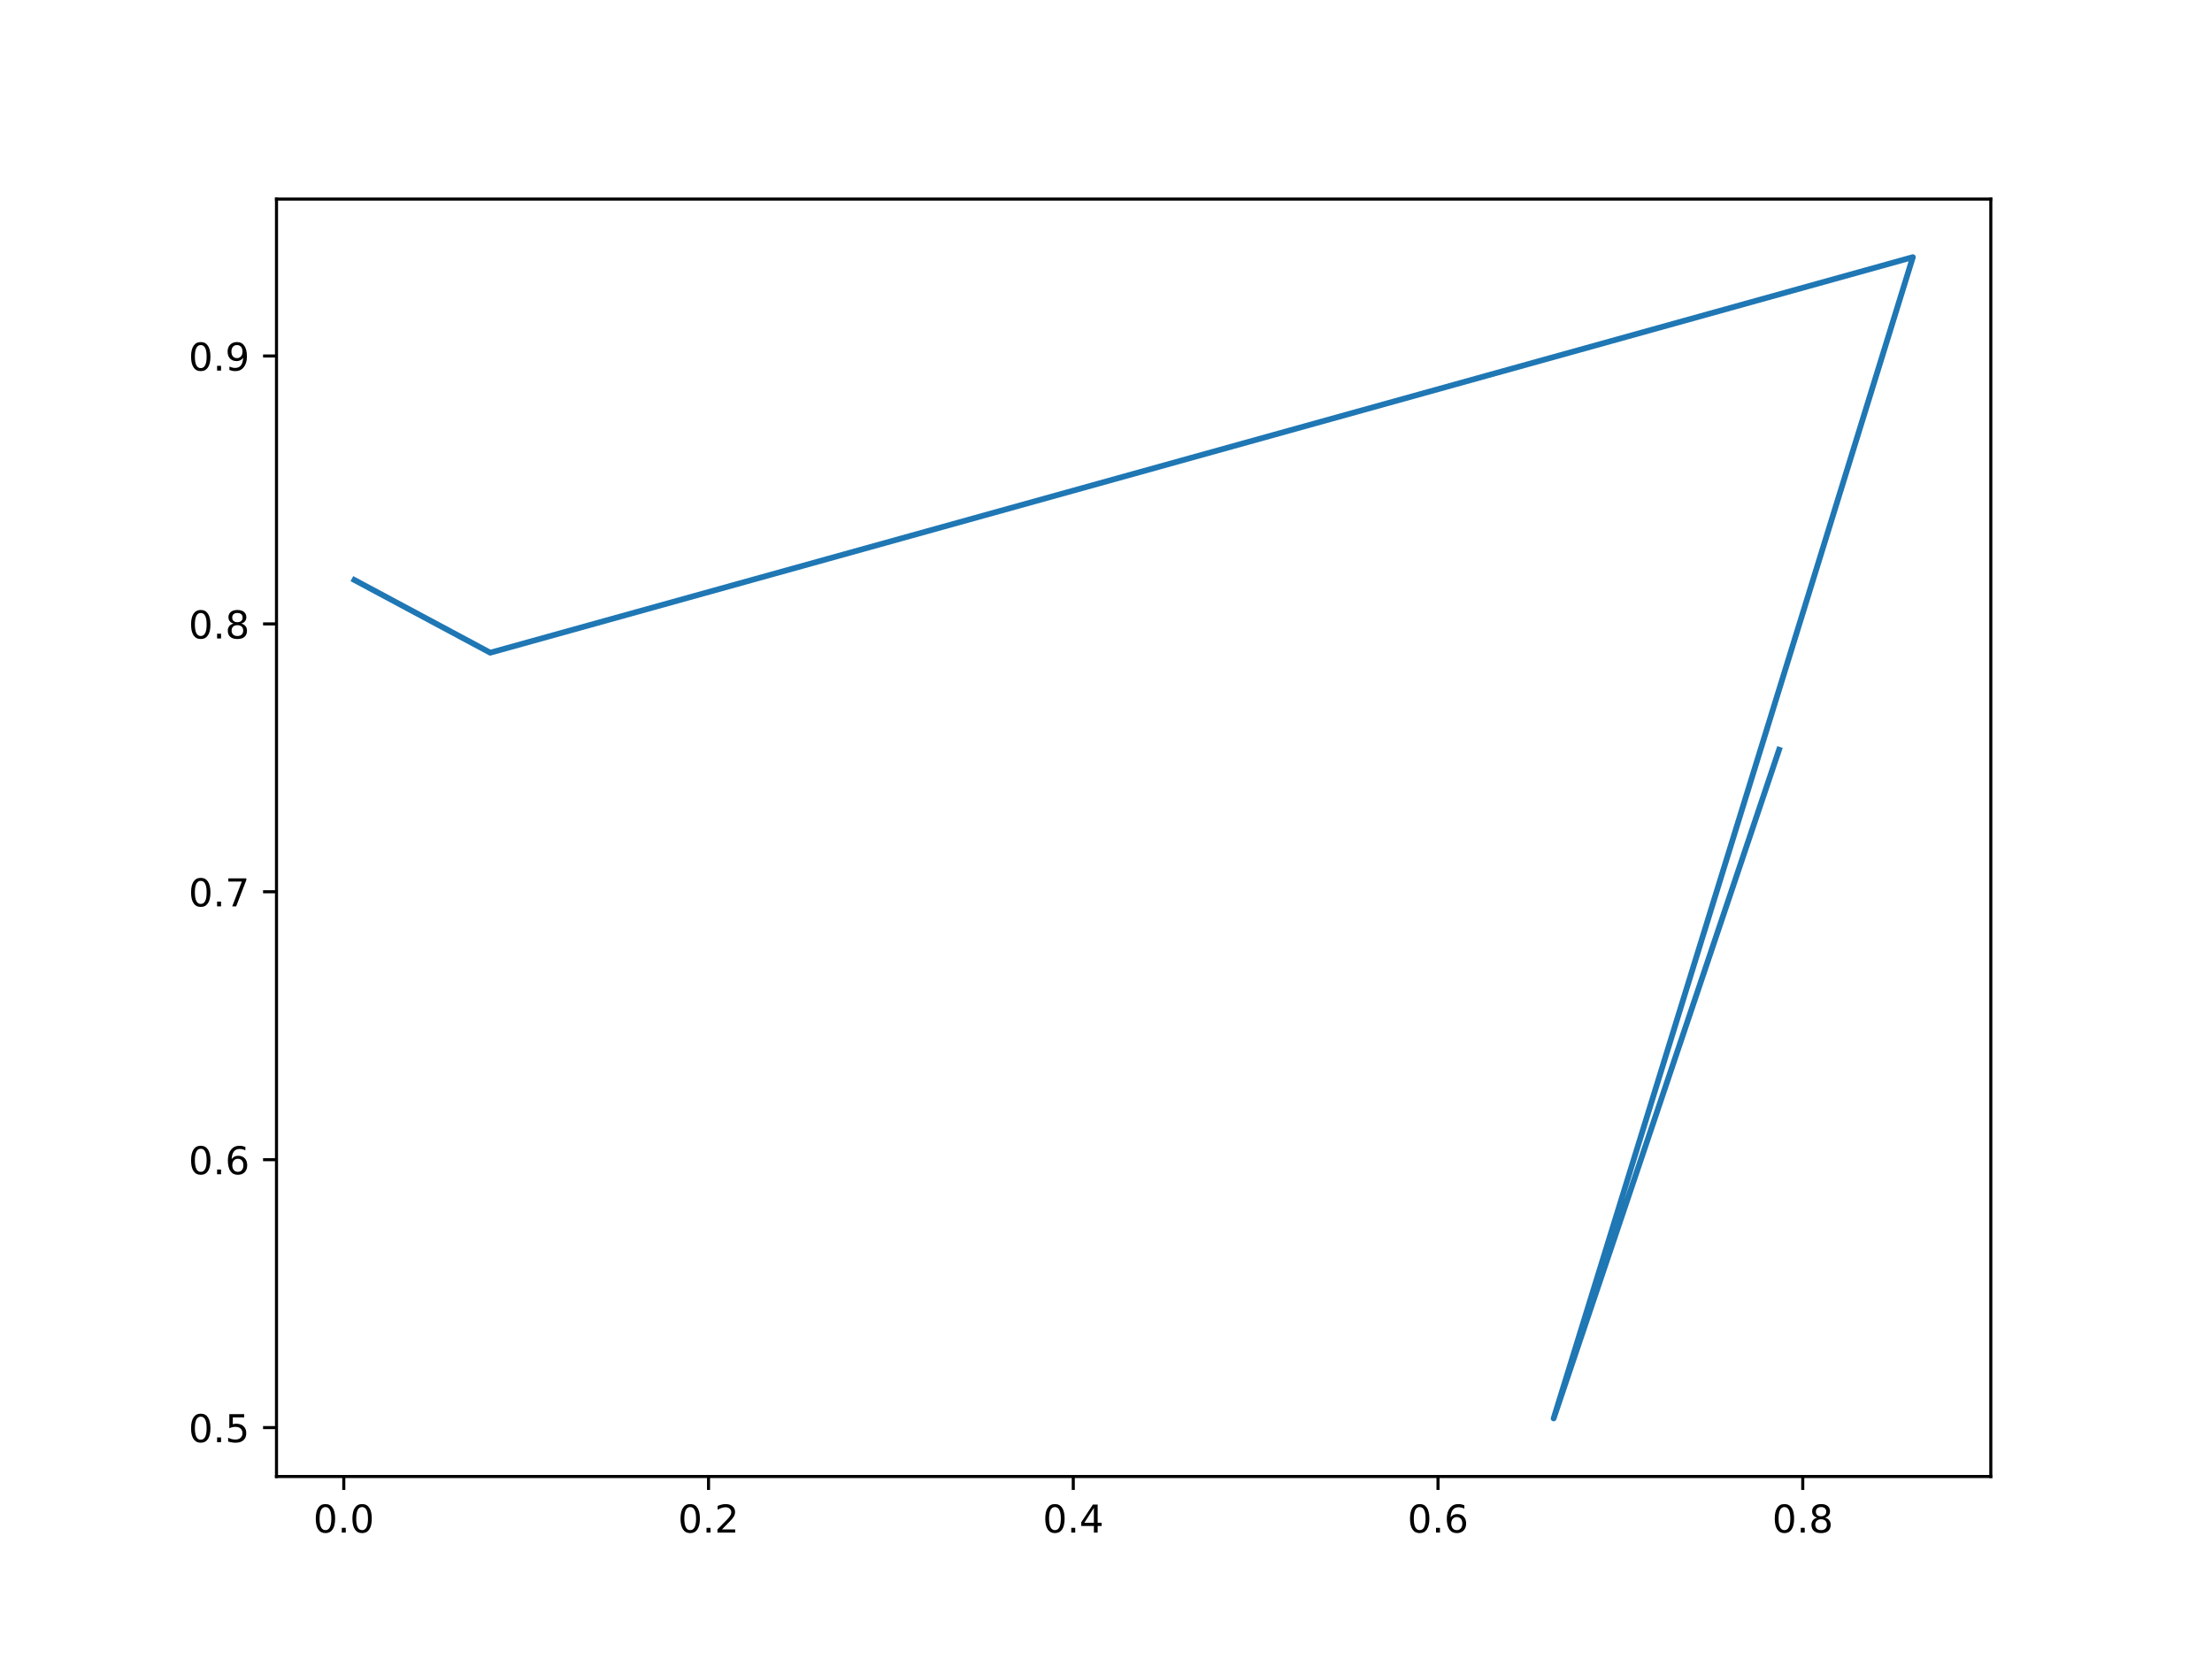
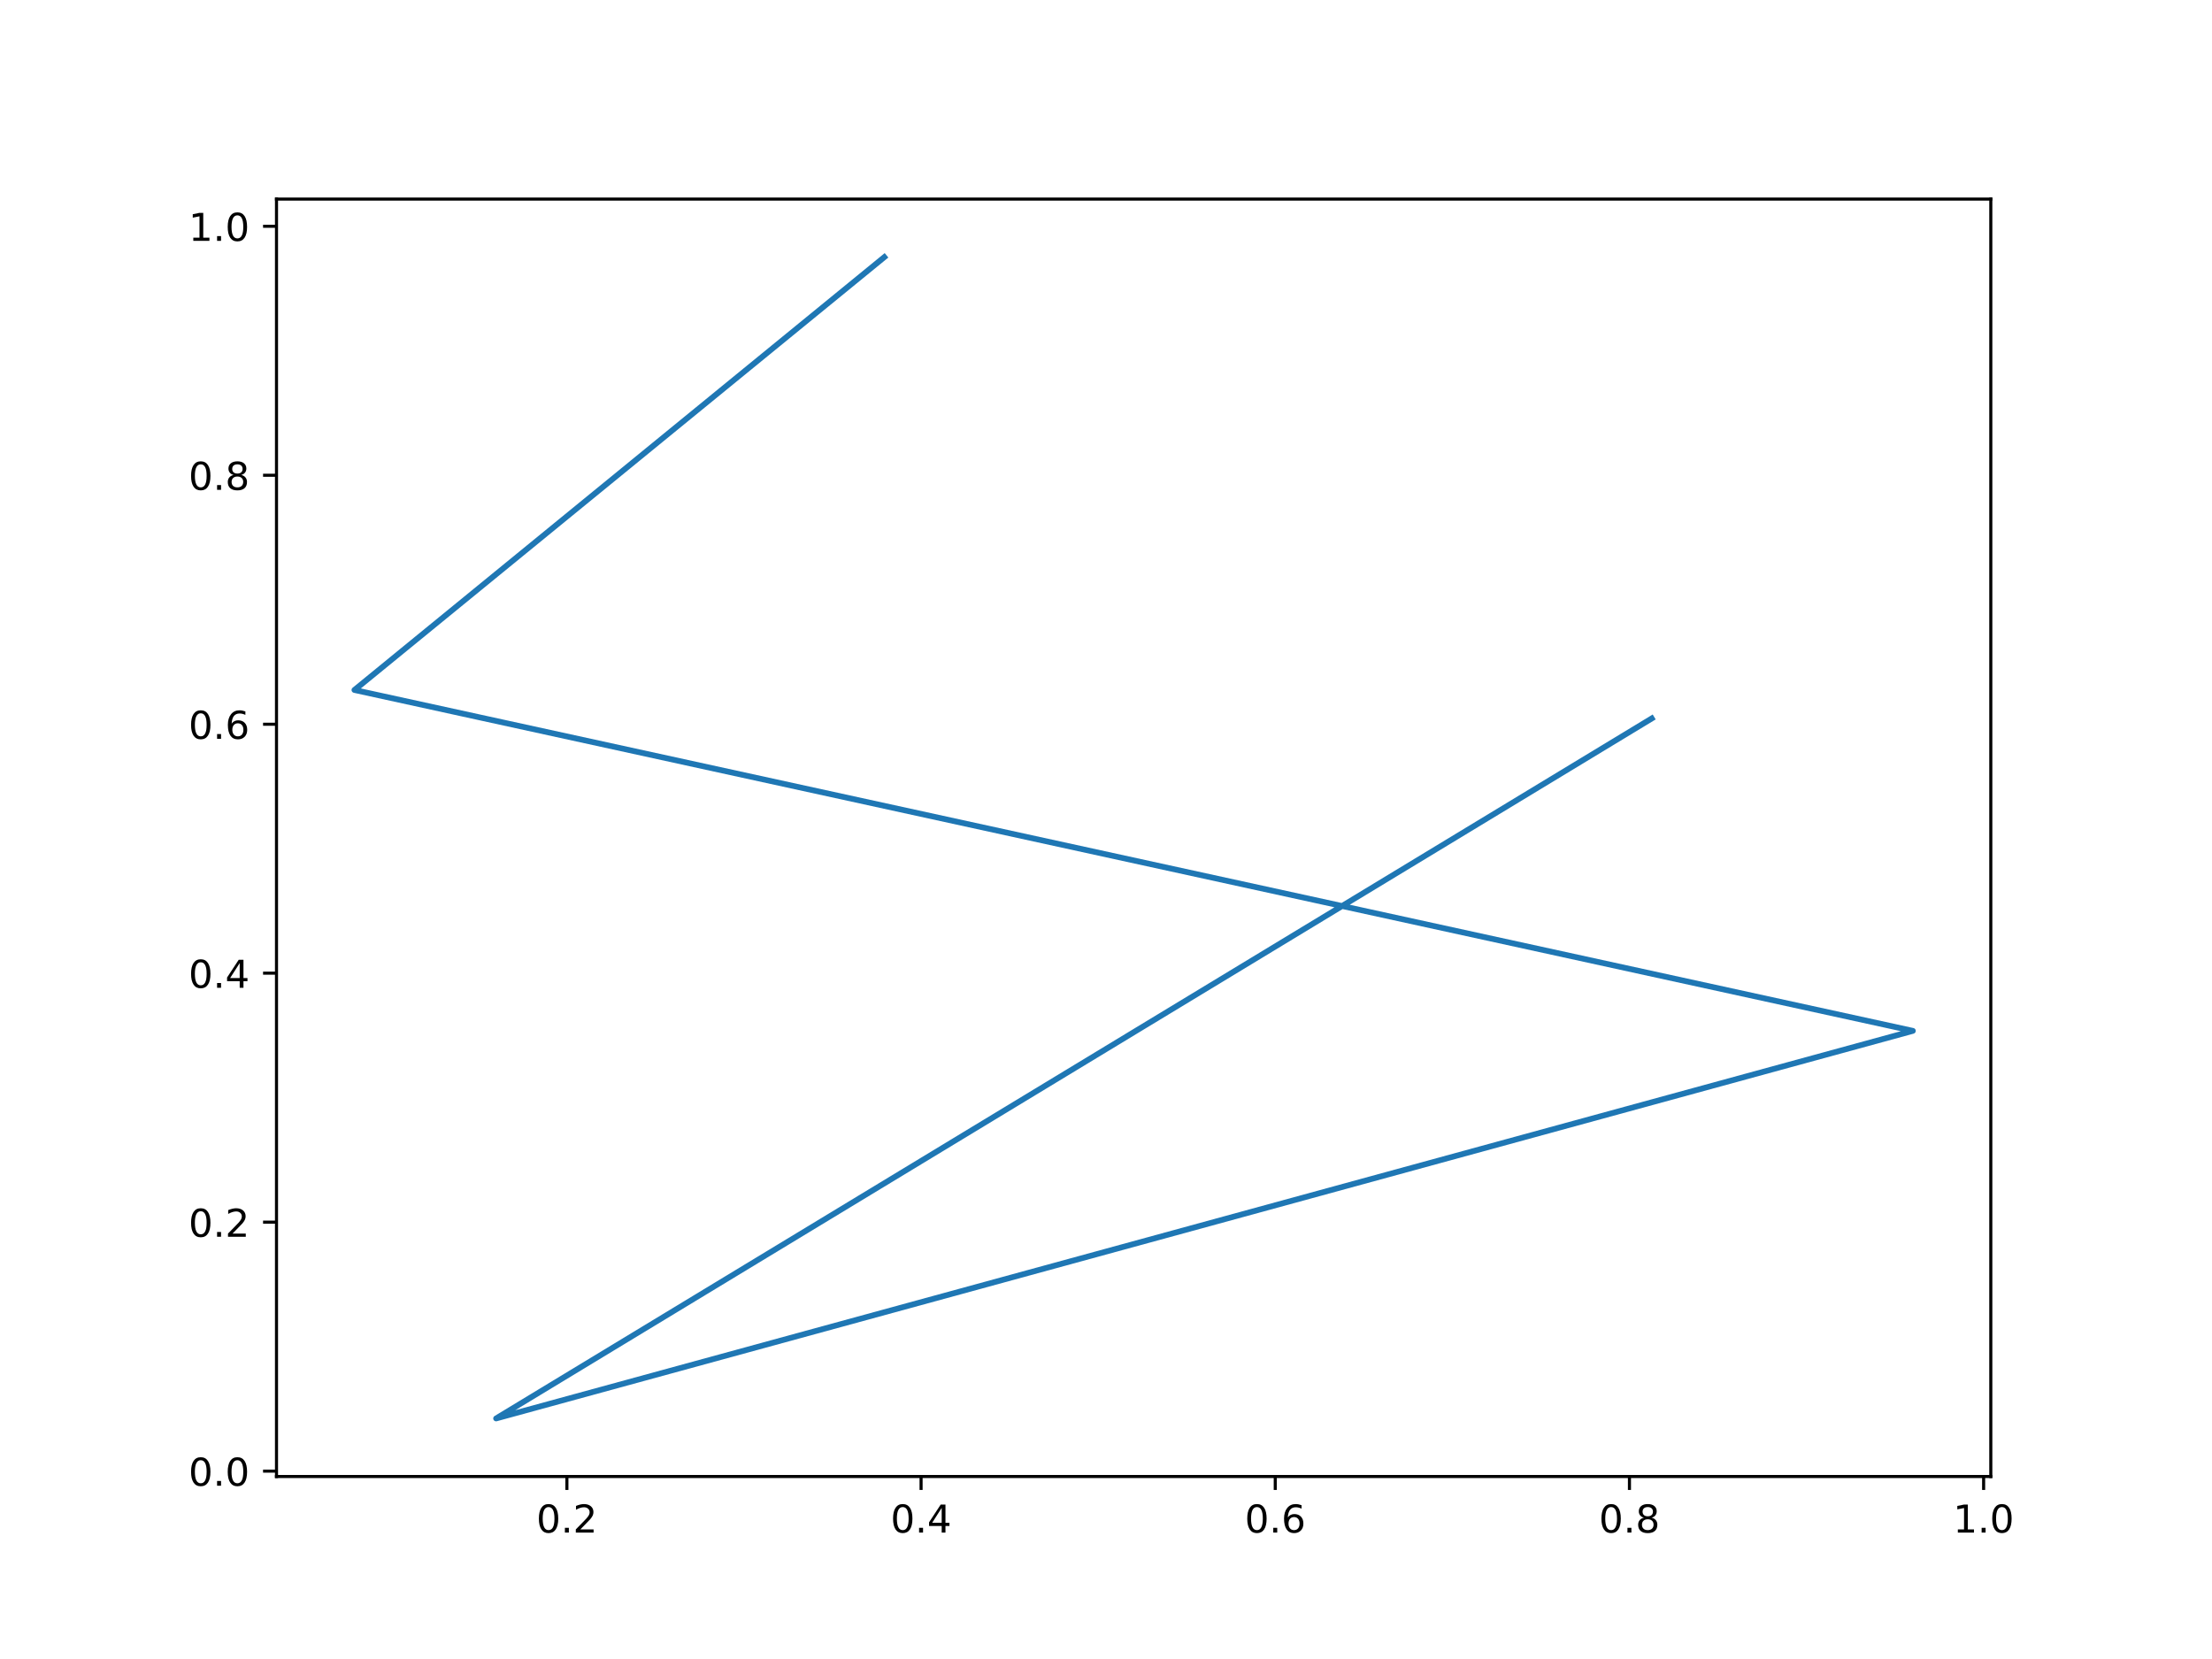
<svg xmlns="http://www.w3.org/2000/svg" xmlns:xlink="http://www.w3.org/1999/xlink" width="576pt" height="432pt" viewBox="0 0 576 432" version="1.1">
  <defs>
    <style type="text/css">*{stroke-linejoin: round; stroke-linecap: butt}</style>
  </defs>
  <g id="figure_1">
    <g id="patch_1">
      <path d="M 0 432  L 576 432  L 576 0  L 0 0  z " style="fill: #ffffff" />
    </g>
    <g id="axes_1">
      <g id="patch_2">
        <path d="M 72 384.48  L 518.4 384.48  L 518.4 51.84  L 72 51.84  z " style="fill: #ffffff" />
      </g>
      <g id="matplotlib.axis_1">
        <g id="xtick_1">
          <g id="line2d_1">
            <defs>
-               <path id="mc33ff70c5c" d="M 0 0  L 0 3.5  " style="stroke: #000000; stroke-width: 0.8" />
+               <path id="m135908347c" d="M 0 0  L 0 3.5  " style="stroke: #000000; stroke-width: 0.8" />
            </defs>
            <g>
-               <use xlink:href="#mc33ff70c5c" x="89.52" y="384.48" style="stroke: #000000; stroke-width: 0.8" />
+               <use xlink:href="#m135908347c" x="147.618" y="384.48" style="stroke: #000000; stroke-width: 0.8" />
            </g>
          </g>
          <g id="text_1">
-             <g transform="translate(81.5682 399.0784)scale(0.1 -0.1)">
+             <g transform="translate(139.6665 399.0784)scale(0.1 -0.1)">
              <defs>
                <path id="DejaVuSans-30" d="M 2034 4250  Q 1547 4250 1301 3770  Q 1056 3291 1056 2328  Q 1056 1369 1301 889  Q 1547 409 2034 409  Q 2525 409 2770 889  Q 3016 1369 3016 2328  Q 3016 3291 2770 3770  Q 2525 4250 2034 4250  z M 2034 4750  Q 2819 4750 3233 4129  Q 3647 3509 3647 2328  Q 3647 1150 3233 529  Q 2819 -91 2034 -91  Q 1250 -91 836 529  Q 422 1150 422 2328  Q 422 3509 836 4129  Q 1250 4750 2034 4750  z " transform="scale(0.015625)" />
                <path id="DejaVuSans-2e" d="M 684 794  L 1344 794  L 1344 0  L 684 0  L 684 794  z " transform="scale(0.015625)" />
-               </defs>
-               <use xlink:href="#DejaVuSans-30" />
-               <use xlink:href="#DejaVuSans-2e" x="63.623" />
-               <use xlink:href="#DejaVuSans-30" x="95.41" />
+                 <path id="DejaVuSans-32" d="M 1228 531  L 3431 531  L 3431 0  L 469 0  L 469 531  Q 828 903 1448 1529  Q 2069 2156 2228 2338  Q 2531 2678 2651 2914  Q 2772 3150 2772 3378  Q 2772 3750 2511 3984  Q 2250 4219 1831 4219  Q 1534 4219 1204 4116  Q 875 4013 500 3803  L 500 4441  Q 881 4594 1212 4672  Q 1544 4750 1819 4750  Q 2544 4750 2975 4387  Q 3406 4025 3406 3419  Q 3406 3131 3298 2873  Q 3191 2616 2906 2266  Q 2828 2175 2409 1742  Q 1991 1309 1228 531  z " transform="scale(0.015625)" />
+               </defs>
+               <use xlink:href="#DejaVuSans-30" />
+               <use xlink:href="#DejaVuSans-2e" x="63.623" />
+               <use xlink:href="#DejaVuSans-32" x="95.41" />
            </g>
          </g>
        </g>
        <g id="xtick_2">
          <g id="line2d_2">
            <g>
-               <use xlink:href="#mc33ff70c5c" x="184.499" y="384.48" style="stroke: #000000; stroke-width: 0.8" />
+               <use xlink:href="#m135908347c" x="239.847" y="384.48" style="stroke: #000000; stroke-width: 0.8" />
            </g>
          </g>
          <g id="text_2">
-             <g transform="translate(176.5471 399.0784)scale(0.1 -0.1)">
-               <defs>
-                 <path id="DejaVuSans-32" d="M 1228 531  L 3431 531  L 3431 0  L 469 0  L 469 531  Q 828 903 1448 1529  Q 2069 2156 2228 2338  Q 2531 2678 2651 2914  Q 2772 3150 2772 3378  Q 2772 3750 2511 3984  Q 2250 4219 1831 4219  Q 1534 4219 1204 4116  Q 875 4013 500 3803  L 500 4441  Q 881 4594 1212 4672  Q 1544 4750 1819 4750  Q 2544 4750 2975 4387  Q 3406 4025 3406 3419  Q 3406 3131 3298 2873  Q 3191 2616 2906 2266  Q 2828 2175 2409 1742  Q 1991 1309 1228 531  z " transform="scale(0.015625)" />
-               </defs>
-               <use xlink:href="#DejaVuSans-30" />
-               <use xlink:href="#DejaVuSans-2e" x="63.623" />
-               <use xlink:href="#DejaVuSans-32" x="95.41" />
+             <g transform="translate(231.895 399.0784)scale(0.1 -0.1)">
+               <defs>
+                 <path id="DejaVuSans-34" d="M 2419 4116  L 825 1625  L 2419 1625  L 2419 4116  z M 2253 4666  L 3047 4666  L 3047 1625  L 3713 1625  L 3713 1100  L 3047 1100  L 3047 0  L 2419 0  L 2419 1100  L 313 1100  L 313 1709  L 2253 4666  z " transform="scale(0.015625)" />
+               </defs>
+               <use xlink:href="#DejaVuSans-30" />
+               <use xlink:href="#DejaVuSans-2e" x="63.623" />
+               <use xlink:href="#DejaVuSans-34" x="95.41" />
            </g>
          </g>
        </g>
        <g id="xtick_3">
          <g id="line2d_3">
            <g>
-               <use xlink:href="#mc33ff70c5c" x="279.478" y="384.48" style="stroke: #000000; stroke-width: 0.8" />
+               <use xlink:href="#m135908347c" x="332.075" y="384.48" style="stroke: #000000; stroke-width: 0.8" />
            </g>
          </g>
          <g id="text_3">
-             <g transform="translate(271.526 399.0784)scale(0.1 -0.1)">
-               <defs>
-                 <path id="DejaVuSans-34" d="M 2419 4116  L 825 1625  L 2419 1625  L 2419 4116  z M 2253 4666  L 3047 4666  L 3047 1625  L 3713 1625  L 3713 1100  L 3047 1100  L 3047 0  L 2419 0  L 2419 1100  L 313 1100  L 313 1709  L 2253 4666  z " transform="scale(0.015625)" />
-               </defs>
-               <use xlink:href="#DejaVuSans-30" />
-               <use xlink:href="#DejaVuSans-2e" x="63.623" />
-               <use xlink:href="#DejaVuSans-34" x="95.41" />
+             <g transform="translate(324.1236 399.0784)scale(0.1 -0.1)">
+               <defs>
+                 <path id="DejaVuSans-36" d="M 2113 2584  Q 1688 2584 1439 2293  Q 1191 2003 1191 1497  Q 1191 994 1439 701  Q 1688 409 2113 409  Q 2538 409 2786 701  Q 3034 994 3034 1497  Q 3034 2003 2786 2293  Q 2538 2584 2113 2584  z M 3366 4563  L 3366 3988  Q 3128 4100 2886 4159  Q 2644 4219 2406 4219  Q 1781 4219 1451 3797  Q 1122 3375 1075 2522  Q 1259 2794 1537 2939  Q 1816 3084 2150 3084  Q 2853 3084 3261 2657  Q 3669 2231 3669 1497  Q 3669 778 3244 343  Q 2819 -91 2113 -91  Q 1303 -91 875 529  Q 447 1150 447 2328  Q 447 3434 972 4092  Q 1497 4750 2381 4750  Q 2619 4750 2861 4703  Q 3103 4656 3366 4563  z " transform="scale(0.015625)" />
+               </defs>
+               <use xlink:href="#DejaVuSans-30" />
+               <use xlink:href="#DejaVuSans-2e" x="63.623" />
+               <use xlink:href="#DejaVuSans-36" x="95.41" />
            </g>
          </g>
        </g>
        <g id="xtick_4">
          <g id="line2d_4">
            <g>
-               <use xlink:href="#mc33ff70c5c" x="374.456" y="384.48" style="stroke: #000000; stroke-width: 0.8" />
+               <use xlink:href="#m135908347c" x="424.304" y="384.48" style="stroke: #000000; stroke-width: 0.8" />
            </g>
          </g>
          <g id="text_4">
-             <g transform="translate(366.5049 399.0784)scale(0.1 -0.1)">
-               <defs>
-                 <path id="DejaVuSans-36" d="M 2113 2584  Q 1688 2584 1439 2293  Q 1191 2003 1191 1497  Q 1191 994 1439 701  Q 1688 409 2113 409  Q 2538 409 2786 701  Q 3034 994 3034 1497  Q 3034 2003 2786 2293  Q 2538 2584 2113 2584  z M 3366 4563  L 3366 3988  Q 3128 4100 2886 4159  Q 2644 4219 2406 4219  Q 1781 4219 1451 3797  Q 1122 3375 1075 2522  Q 1259 2794 1537 2939  Q 1816 3084 2150 3084  Q 2853 3084 3261 2657  Q 3669 2231 3669 1497  Q 3669 778 3244 343  Q 2819 -91 2113 -91  Q 1303 -91 875 529  Q 447 1150 447 2328  Q 447 3434 972 4092  Q 1497 4750 2381 4750  Q 2619 4750 2861 4703  Q 3103 4656 3366 4563  z " transform="scale(0.015625)" />
-               </defs>
-               <use xlink:href="#DejaVuSans-30" />
-               <use xlink:href="#DejaVuSans-2e" x="63.623" />
-               <use xlink:href="#DejaVuSans-36" x="95.41" />
+             <g transform="translate(416.3521 399.0784)scale(0.1 -0.1)">
+               <defs>
+                 <path id="DejaVuSans-38" d="M 2034 2216  Q 1584 2216 1326 1975  Q 1069 1734 1069 1313  Q 1069 891 1326 650  Q 1584 409 2034 409  Q 2484 409 2743 651  Q 3003 894 3003 1313  Q 3003 1734 2745 1975  Q 2488 2216 2034 2216  z M 1403 2484  Q 997 2584 770 2862  Q 544 3141 544 3541  Q 544 4100 942 4425  Q 1341 4750 2034 4750  Q 2731 4750 3128 4425  Q 3525 4100 3525 3541  Q 3525 3141 3298 2862  Q 3072 2584 2669 2484  Q 3125 2378 3379 2068  Q 3634 1759 3634 1313  Q 3634 634 3220 271  Q 2806 -91 2034 -91  Q 1263 -91 848 271  Q 434 634 434 1313  Q 434 1759 690 2068  Q 947 2378 1403 2484  z M 1172 3481  Q 1172 3119 1398 2916  Q 1625 2713 2034 2713  Q 2441 2713 2670 2916  Q 2900 3119 2900 3481  Q 2900 3844 2670 4047  Q 2441 4250 2034 4250  Q 1625 4250 1398 4047  Q 1172 3844 1172 3481  z " transform="scale(0.015625)" />
+               </defs>
+               <use xlink:href="#DejaVuSans-30" />
+               <use xlink:href="#DejaVuSans-2e" x="63.623" />
+               <use xlink:href="#DejaVuSans-38" x="95.41" />
            </g>
          </g>
        </g>
        <g id="xtick_5">
          <g id="line2d_5">
            <g>
-               <use xlink:href="#mc33ff70c5c" x="469.435" y="384.48" style="stroke: #000000; stroke-width: 0.8" />
+               <use xlink:href="#m135908347c" x="516.532" y="384.48" style="stroke: #000000; stroke-width: 0.8" />
            </g>
          </g>
          <g id="text_5">
-             <g transform="translate(461.4838 399.0784)scale(0.1 -0.1)">
-               <defs>
-                 <path id="DejaVuSans-38" d="M 2034 2216  Q 1584 2216 1326 1975  Q 1069 1734 1069 1313  Q 1069 891 1326 650  Q 1584 409 2034 409  Q 2484 409 2743 651  Q 3003 894 3003 1313  Q 3003 1734 2745 1975  Q 2488 2216 2034 2216  z M 1403 2484  Q 997 2584 770 2862  Q 544 3141 544 3541  Q 544 4100 942 4425  Q 1341 4750 2034 4750  Q 2731 4750 3128 4425  Q 3525 4100 3525 3541  Q 3525 3141 3298 2862  Q 3072 2584 2669 2484  Q 3125 2378 3379 2068  Q 3634 1759 3634 1313  Q 3634 634 3220 271  Q 2806 -91 2034 -91  Q 1263 -91 848 271  Q 434 634 434 1313  Q 434 1759 690 2068  Q 947 2378 1403 2484  z M 1172 3481  Q 1172 3119 1398 2916  Q 1625 2713 2034 2713  Q 2441 2713 2670 2916  Q 2900 3119 2900 3481  Q 2900 3844 2670 4047  Q 2441 4250 2034 4250  Q 1625 4250 1398 4047  Q 1172 3844 1172 3481  z " transform="scale(0.015625)" />
-               </defs>
-               <use xlink:href="#DejaVuSans-30" />
-               <use xlink:href="#DejaVuSans-2e" x="63.623" />
-               <use xlink:href="#DejaVuSans-38" x="95.41" />
+             <g transform="translate(508.5806 399.0784)scale(0.1 -0.1)">
+               <defs>
+                 <path id="DejaVuSans-31" d="M 794 531  L 1825 531  L 1825 4091  L 703 3866  L 703 4441  L 1819 4666  L 2450 4666  L 2450 531  L 3481 531  L 3481 0  L 794 0  L 794 531  z " transform="scale(0.015625)" />
+               </defs>
+               <use xlink:href="#DejaVuSans-31" />
+               <use xlink:href="#DejaVuSans-2e" x="63.623" />
+               <use xlink:href="#DejaVuSans-30" x="95.41" />
            </g>
          </g>
        </g>
      </g>
      <g id="matplotlib.axis_2">
        <g id="ytick_1">
          <g id="line2d_6">
            <defs>
-               <path id="m26bfc28feb" d="M 0 0  L -3.5 0  " style="stroke: #000000; stroke-width: 0.8" />
+               <path id="m719ae301ac" d="M 0 0  L -3.5 0  " style="stroke: #000000; stroke-width: 0.8" />
            </defs>
            <g>
-               <use xlink:href="#m26bfc28feb" x="72" y="371.739" style="stroke: #000000; stroke-width: 0.8" />
+               <use xlink:href="#m719ae301ac" x="72" y="383.08" style="stroke: #000000; stroke-width: 0.8" />
            </g>
          </g>
          <g id="text_6">
-             <g transform="translate(49.09687 375.5386)scale(0.1 -0.1)">
-               <defs>
-                 <path id="DejaVuSans-35" d="M 691 4666  L 3169 4666  L 3169 4134  L 1269 4134  L 1269 2991  Q 1406 3038 1543 3061  Q 1681 3084 1819 3084  Q 2600 3084 3056 2656  Q 3513 2228 3513 1497  Q 3513 744 3044 326  Q 2575 -91 1722 -91  Q 1428 -91 1123 -41  Q 819 9 494 109  L 494 744  Q 775 591 1075 516  Q 1375 441 1709 441  Q 2250 441 2565 725  Q 2881 1009 2881 1497  Q 2881 1984 2565 2268  Q 2250 2553 1709 2553  Q 1456 2553 1204 2497  Q 953 2441 691 2322  L 691 4666  z " transform="scale(0.015625)" />
-               </defs>
-               <use xlink:href="#DejaVuSans-30" />
-               <use xlink:href="#DejaVuSans-2e" x="63.623" />
-               <use xlink:href="#DejaVuSans-35" x="95.41" />
+             <g transform="translate(49.09687 386.8796)scale(0.1 -0.1)">
+               <use xlink:href="#DejaVuSans-30" />
+               <use xlink:href="#DejaVuSans-2e" x="63.623" />
+               <use xlink:href="#DejaVuSans-30" x="95.41" />
            </g>
          </g>
        </g>
        <g id="ytick_2">
          <g id="line2d_7">
            <g>
-               <use xlink:href="#m26bfc28feb" x="72" y="301.979" style="stroke: #000000; stroke-width: 0.8" />
+               <use xlink:href="#m719ae301ac" x="72" y="318.249" style="stroke: #000000; stroke-width: 0.8" />
            </g>
          </g>
          <g id="text_7">
-             <g transform="translate(49.09687 305.7781)scale(0.1 -0.1)">
-               <use xlink:href="#DejaVuSans-30" />
-               <use xlink:href="#DejaVuSans-2e" x="63.623" />
-               <use xlink:href="#DejaVuSans-36" x="95.41" />
+             <g transform="translate(49.09687 322.0477)scale(0.1 -0.1)">
+               <use xlink:href="#DejaVuSans-30" />
+               <use xlink:href="#DejaVuSans-2e" x="63.623" />
+               <use xlink:href="#DejaVuSans-32" x="95.41" />
            </g>
          </g>
        </g>
        <g id="ytick_3">
          <g id="line2d_8">
            <g>
-               <use xlink:href="#m26bfc28feb" x="72" y="232.218" style="stroke: #000000; stroke-width: 0.8" />
+               <use xlink:href="#m719ae301ac" x="72" y="253.417" style="stroke: #000000; stroke-width: 0.8" />
            </g>
          </g>
          <g id="text_8">
-             <g transform="translate(49.09687 236.0176)scale(0.1 -0.1)">
-               <defs>
-                 <path id="DejaVuSans-37" d="M 525 4666  L 3525 4666  L 3525 4397  L 1831 0  L 1172 0  L 2766 4134  L 525 4134  L 525 4666  z " transform="scale(0.015625)" />
-               </defs>
-               <use xlink:href="#DejaVuSans-30" />
-               <use xlink:href="#DejaVuSans-2e" x="63.623" />
-               <use xlink:href="#DejaVuSans-37" x="95.41" />
+             <g transform="translate(49.09687 257.2158)scale(0.1 -0.1)">
+               <use xlink:href="#DejaVuSans-30" />
+               <use xlink:href="#DejaVuSans-2e" x="63.623" />
+               <use xlink:href="#DejaVuSans-34" x="95.41" />
            </g>
          </g>
        </g>
        <g id="ytick_4">
          <g id="line2d_9">
            <g>
-               <use xlink:href="#m26bfc28feb" x="72" y="162.458" style="stroke: #000000; stroke-width: 0.8" />
+               <use xlink:href="#m719ae301ac" x="72" y="188.585" style="stroke: #000000; stroke-width: 0.8" />
            </g>
          </g>
          <g id="text_9">
-             <g transform="translate(49.09687 166.2572)scale(0.1 -0.1)">
-               <use xlink:href="#DejaVuSans-30" />
-               <use xlink:href="#DejaVuSans-2e" x="63.623" />
-               <use xlink:href="#DejaVuSans-38" x="95.41" />
+             <g transform="translate(49.09687 192.3839)scale(0.1 -0.1)">
+               <use xlink:href="#DejaVuSans-30" />
+               <use xlink:href="#DejaVuSans-2e" x="63.623" />
+               <use xlink:href="#DejaVuSans-36" x="95.41" />
            </g>
          </g>
        </g>
        <g id="ytick_5">
          <g id="line2d_10">
            <g>
-               <use xlink:href="#m26bfc28feb" x="72" y="92.697" style="stroke: #000000; stroke-width: 0.8" />
+               <use xlink:href="#m719ae301ac" x="72" y="123.753" style="stroke: #000000; stroke-width: 0.8" />
            </g>
          </g>
          <g id="text_10">
-             <g transform="translate(49.09687 96.4967)scale(0.1 -0.1)">
-               <defs>
-                 <path id="DejaVuSans-39" d="M 703 97  L 703 672  Q 941 559 1184 500  Q 1428 441 1663 441  Q 2288 441 2617 861  Q 2947 1281 2994 2138  Q 2813 1869 2534 1725  Q 2256 1581 1919 1581  Q 1219 1581 811 2004  Q 403 2428 403 3163  Q 403 3881 828 4315  Q 1253 4750 1959 4750  Q 2769 4750 3195 4129  Q 3622 3509 3622 2328  Q 3622 1225 3098 567  Q 2575 -91 1691 -91  Q 1453 -91 1209 -44  Q 966 3 703 97  z M 1959 2075  Q 2384 2075 2632 2365  Q 2881 2656 2881 3163  Q 2881 3666 2632 3958  Q 2384 4250 1959 4250  Q 1534 4250 1286 3958  Q 1038 3666 1038 3163  Q 1038 2656 1286 2365  Q 1534 2075 1959 2075  z " transform="scale(0.015625)" />
-               </defs>
-               <use xlink:href="#DejaVuSans-30" />
-               <use xlink:href="#DejaVuSans-2e" x="63.623" />
-               <use xlink:href="#DejaVuSans-39" x="95.41" />
-             </g>
-           </g>
-         </g>
-       </g>
-       <g id="line2d_11">
-         <path d="M 463.27 195.227  L 404.562 369.36  L 498.109 66.96  L 127.656 169.962  L 92.291 151.031  " clip-path="url(#p1ef641ca2e)" style="fill: none; stroke: #1f77b4; stroke-width: 1.5; stroke-linecap: square" />
+             <g transform="translate(49.09687 127.552)scale(0.1 -0.1)">
+               <use xlink:href="#DejaVuSans-30" />
+               <use xlink:href="#DejaVuSans-2e" x="63.623" />
+               <use xlink:href="#DejaVuSans-38" x="95.41" />
+             </g>
+           </g>
+         </g>
+         <g id="ytick_6">
+           <g id="line2d_11">
+             <g>
+               <use xlink:href="#m719ae301ac" x="72" y="58.921" style="stroke: #000000; stroke-width: 0.8" />
+             </g>
+           </g>
+           <g id="text_11">
+             <g transform="translate(49.09687 62.72015)scale(0.1 -0.1)">
+               <use xlink:href="#DejaVuSans-31" />
+               <use xlink:href="#DejaVuSans-2e" x="63.623" />
+               <use xlink:href="#DejaVuSans-30" x="95.41" />
+             </g>
+           </g>
+         </g>
+       </g>
+       <g id="line2d_12">
+         <path d="M 230.27 66.96  L 92.291 179.668  L 498.109 268.433  L 129.185 369.36  L 430.11 187.082  " clip-path="url(#pd55166b7dc)" style="fill: none; stroke: #1f77b4; stroke-width: 1.5; stroke-linecap: square" />
      </g>
      <g id="patch_3">
        <path d="M 72 384.48  L 72 51.84  " style="fill: none; stroke: #000000; stroke-width: 0.8; stroke-linejoin: miter; stroke-linecap: square" />
      </g>
      <g id="patch_4">
        <path d="M 518.4 384.48  L 518.4 51.84  " style="fill: none; stroke: #000000; stroke-width: 0.8; stroke-linejoin: miter; stroke-linecap: square" />
      </g>
      <g id="patch_5">
        <path d="M 72 384.48  L 518.4 384.48  " style="fill: none; stroke: #000000; stroke-width: 0.8; stroke-linejoin: miter; stroke-linecap: square" />
      </g>
      <g id="patch_6">
        <path d="M 72 51.84  L 518.4 51.84  " style="fill: none; stroke: #000000; stroke-width: 0.8; stroke-linejoin: miter; stroke-linecap: square" />
      </g>
    </g>
  </g>
  <defs>
-     <clipPath id="p1ef641ca2e">
+     <clipPath id="pd55166b7dc">
      <rect x="72" y="51.84" width="446.4" height="332.64" />
    </clipPath>
  </defs>
</svg>
